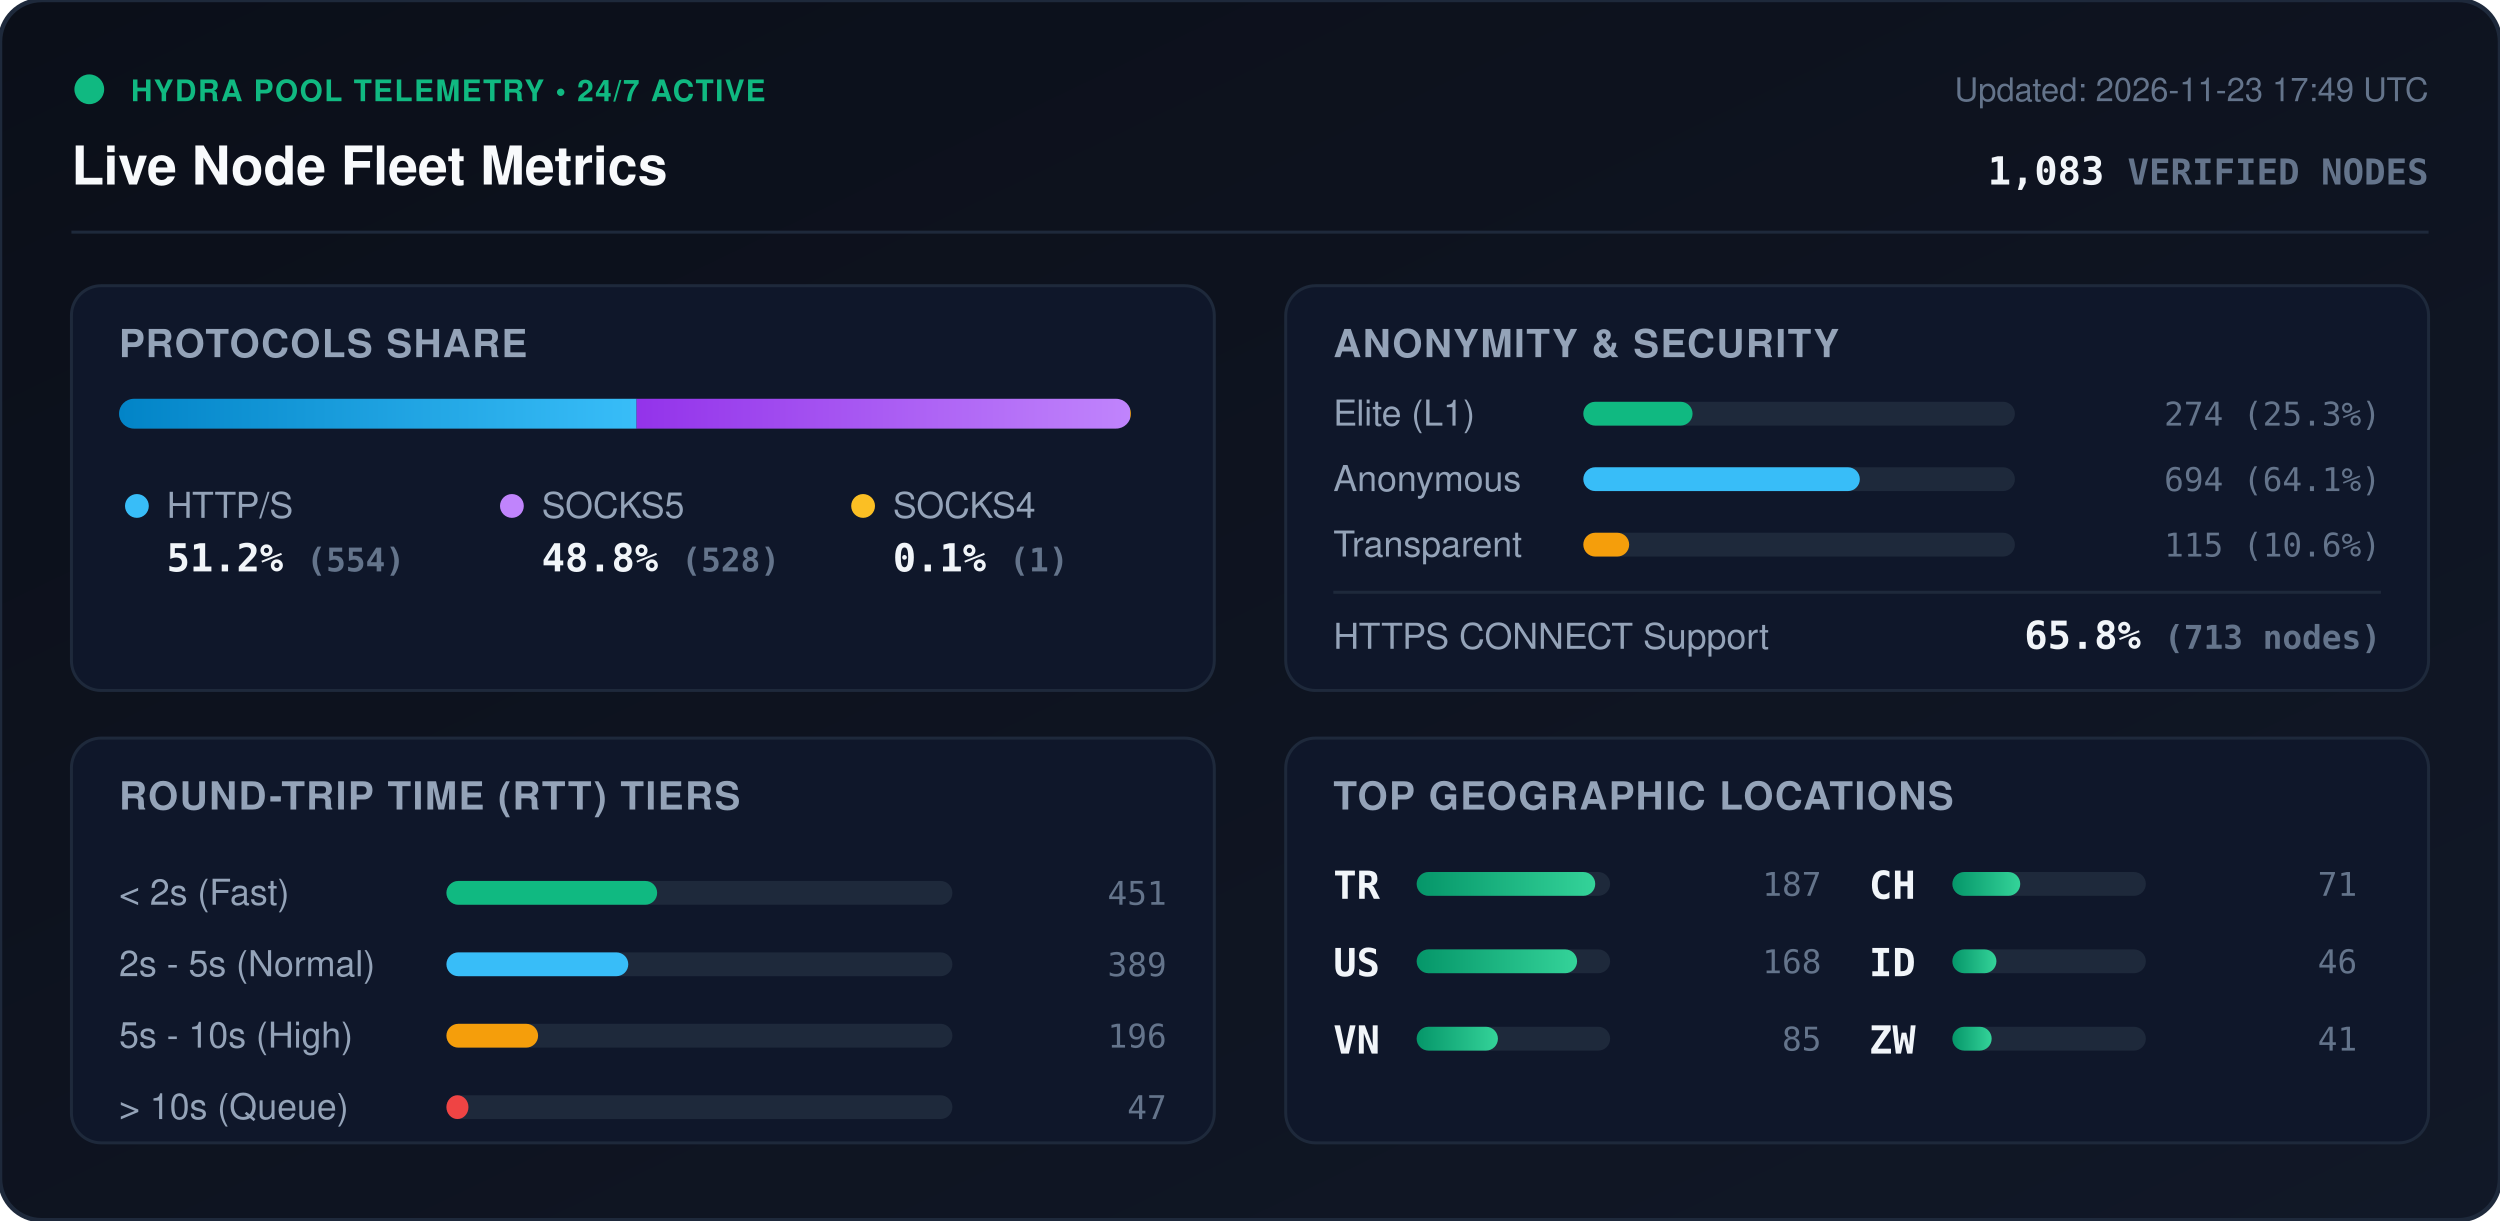
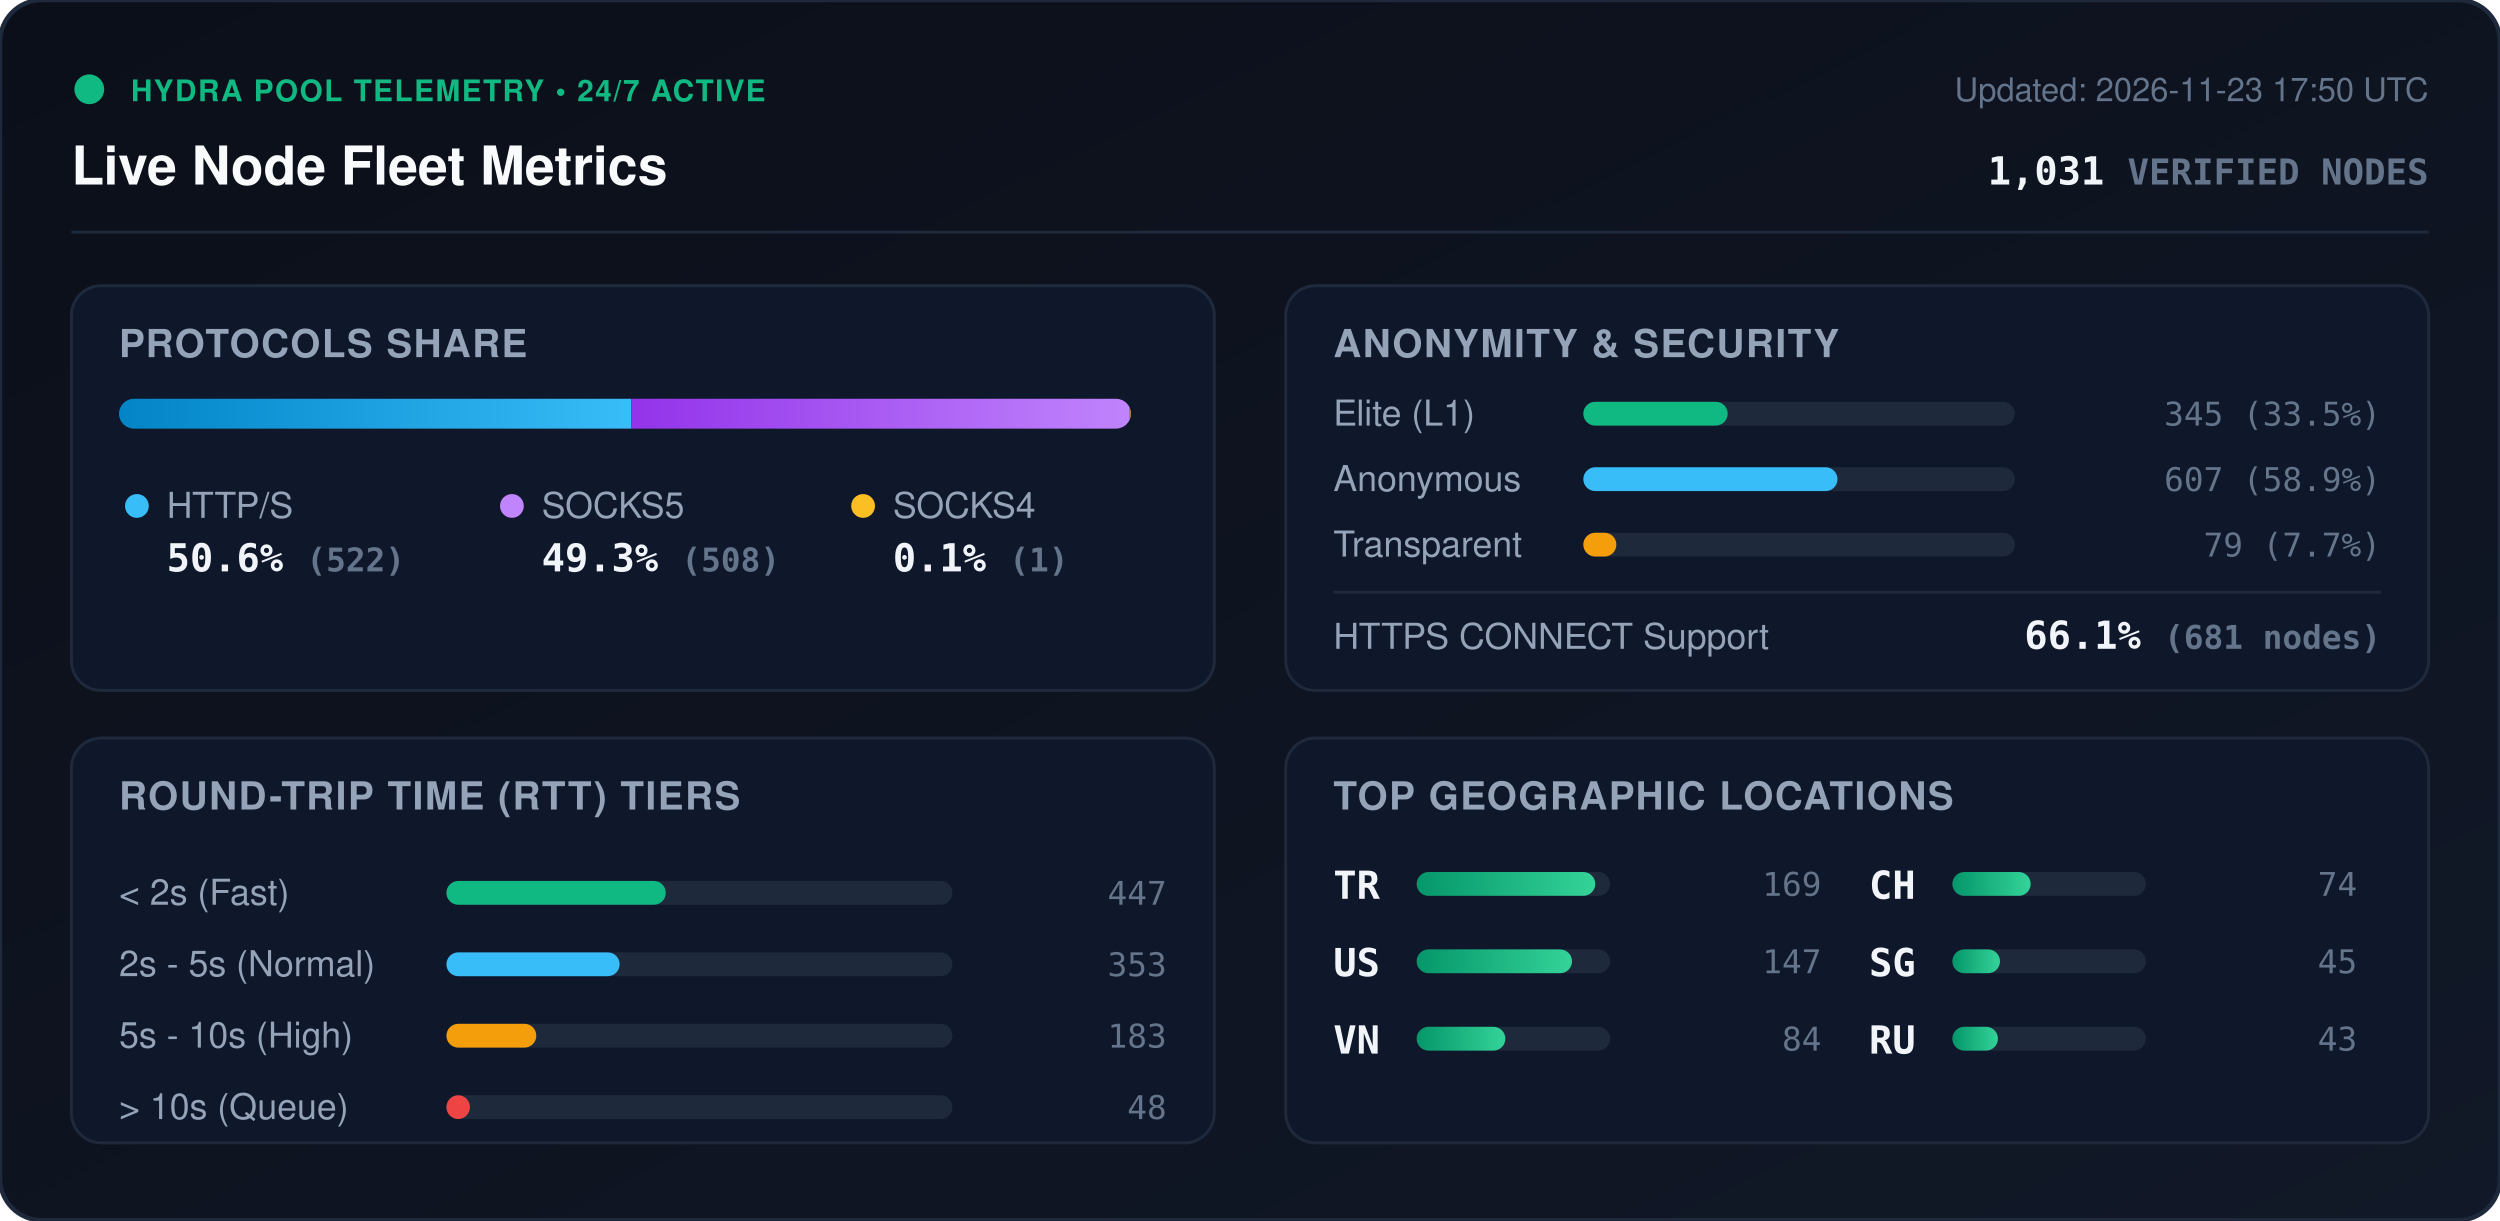
<svg xmlns="http://www.w3.org/2000/svg" viewBox="0 0 840 410" width="840" height="410" style="max-width: 100%; height: auto;">
  <defs>
    <linearGradient id="bg" x1="0%" y1="0%" x2="100%" y2="100%">
      <stop offset="0%" stop-color="#0b0f19" />
      <stop offset="100%" stop-color="#111827" />
    </linearGradient>
    <linearGradient id="bar-http" x1="0%" y1="0%" x2="100%" y2="0%">
      <stop offset="0%" stop-color="#0284c7" />
      <stop offset="100%" stop-color="#38bdf8" />
    </linearGradient>
    <linearGradient id="bar-socks5" x1="0%" y1="0%" x2="100%" y2="0%">
      <stop offset="0%" stop-color="#9333ea" />
      <stop offset="100%" stop-color="#c084fc" />
    </linearGradient>
    <linearGradient id="bar-socks4" x1="0%" y1="0%" x2="100%" y2="0%">
      <stop offset="0%" stop-color="#d97706" />
      <stop offset="100%" stop-color="#fbbf24" />
    </linearGradient>
    <linearGradient id="bar-green" x1="0%" y1="0%" x2="100%" y2="0%">
      <stop offset="0%" stop-color="#059669" />
      <stop offset="100%" stop-color="#34d399" />
    </linearGradient>
    <clipPath id="prog-track-clip">
      <rect width="340.0" height="10" rx="5" />
    </clipPath>
    <style>
      .title { font: 700 18px -apple-system, BlinkMacSystemFont, 'Segoe UI', Helvetica, Arial, sans-serif; fill: #f8fafc; }
      .sub { font: 500 11px -apple-system, BlinkMacSystemFont, 'Segoe UI', Helvetica, Arial, sans-serif; fill: #64748b; }
      .section-hdr { font: 600 13px -apple-system, BlinkMacSystemFont, 'Segoe UI', Helvetica, Arial, sans-serif; fill: #94a3b8; letter-spacing: 0.5px; }
      .metric-val { font: 700 13px -apple-system, BlinkMacSystemFont, 'Segoe UI', Helvetica, Arial, sans-serif; fill: #f1f5f9; }
      .metric-lbl { font: 500 12px -apple-system, BlinkMacSystemFont, 'Segoe UI', Helvetica, Arial, sans-serif; fill: #94a3b8; }
      .badge-txt { font: 700 10px -apple-system, BlinkMacSystemFont, 'Segoe UI', Helvetica, Arial, sans-serif; fill: #10b981; letter-spacing: 0.5px; }
      .mono { font-family: ui-monospace, SFMono-Regular, Menlo, Monaco, Consolas, monospace; }
      .pulse { animation: beacon 2s infinite ease-in-out; }
      @keyframes beacon { 0%, 100% { opacity: 1; } 50% { opacity: 0.35; } }
    </style>
  </defs>
  <rect width="840" height="410" rx="14" fill="url(#bg)" stroke="#1e293b" stroke-width="1.5" />
  <g transform="translate(24, 24)">
    <circle cx="6" cy="6" r="5" fill="#10b981" class="pulse" />
    <text x="20" y="10" class="badge-txt">HYDRA POOL TELEMETRY • 24/7 ACTIVE</text>
    <text x="0" y="38" class="title">Live Node Fleet Metrics</text>
-     <text x="792" y="10" text-anchor="end" class="sub">Updated: 2026-11-23 17:49 UTC</text>
-     <text x="792" y="38" text-anchor="end" class="metric-val mono" fill="#38bdf8">1,083 <tspan font-size="12" fill="#64748b">VERIFIED NODES</tspan>
+     <text x="792" y="10" text-anchor="end" class="sub">Updated: 2026-11-23 17:50 UTC</text>
+     <text x="792" y="38" text-anchor="end" class="metric-val mono" fill="#38bdf8">1,031 <tspan font-size="12" fill="#64748b">VERIFIED NODES</tspan>
    </text>
  </g>
  <line x1="24" y1="78" x2="816" y2="78" stroke="#1e293b" stroke-width="1" />
  <g transform="translate(24, 96)">
    <rect width="384" height="136" rx="10" fill="#0f172a" stroke="#1e293b" />
    <text x="16" y="24" class="section-hdr">PROTOCOLS SHARE</text>
    <g transform="translate(16, 38)">
      <rect width="340.0" height="10" rx="5" fill="#1e293b" />
      <g clip-path="url(#prog-track-clip)">
-         <rect x="0" width="173.9" height="10" fill="url(#bar-http)" />
-         <rect x="173.9" width="165.8" height="10" fill="url(#bar-socks5)" />
-         <rect x="339.7" width="0.3" height="10" fill="url(#bar-socks4)" />
+         <rect x="0" width="172.1" height="10" fill="url(#bar-http)" />
+         <rect x="172.1" width="167.5" height="10" fill="url(#bar-socks5)" />
+         <rect x="339.6" width="0.3" height="10" fill="url(#bar-socks4)" />
      </g>
    </g>
    <g transform="translate(16, 68)">
      <circle cx="6" cy="6" r="4" fill="#38bdf8" />
      <text x="16" y="10" class="metric-lbl">HTTP/S</text>
-       <text x="16" y="28" class="metric-val mono">51.2% <tspan font-size="11" fill="#64748b">(554)</tspan>
+       <text x="16" y="28" class="metric-val mono">50.6% <tspan font-size="11" fill="#64748b">(522)</tspan>
      </text>
      <circle cx="132" cy="6" r="4" fill="#c084fc" />
      <text x="142" y="10" class="metric-lbl">SOCKS5</text>
-       <text x="142" y="28" class="metric-val mono">48.8% <tspan font-size="11" fill="#64748b">(528)</tspan>
+       <text x="142" y="28" class="metric-val mono">49.3% <tspan font-size="11" fill="#64748b">(508)</tspan>
      </text>
      <circle cx="250" cy="6" r="4" fill="#fbbf24" />
      <text x="260" y="10" class="metric-lbl">SOCKS4</text>
      <text x="260" y="28" class="metric-val mono">0.1% <tspan font-size="11" fill="#64748b">(1)</tspan>
      </text>
    </g>
  </g>
  <g transform="translate(432, 96)">
    <rect width="384" height="136" rx="10" fill="#0f172a" stroke="#1e293b" />
    <text x="16" y="24" class="section-hdr">ANONYMITY &amp; SECURITY</text>
    <text x="16" y="47" class="metric-lbl">Elite (L1)</text>
    <rect x="100" y="39" width="145.0" height="8" rx="4" fill="#1e293b" />
-     <rect x="100" y="39" width="36.7" height="8" rx="4" fill="#10b981" />
-     <text x="368" y="47" text-anchor="end" class="mono sub" fill="#e2e8f0">274 (25.3%)</text>
+     <rect x="100" y="39" width="48.5" height="8" rx="4" fill="#10b981" />
+     <text x="368" y="47" text-anchor="end" class="mono sub" fill="#e2e8f0">345 (33.5%)</text>
    <text x="16" y="69" class="metric-lbl">Anonymous</text>
    <rect x="100" y="61" width="145.0" height="8" rx="4" fill="#1e293b" />
-     <rect x="100" y="61" width="92.9" height="8" rx="4" fill="#38bdf8" />
-     <text x="368" y="69" text-anchor="end" class="mono sub" fill="#e2e8f0">694 (64.1%)</text>
+     <rect x="100" y="61" width="85.4" height="8" rx="4" fill="#38bdf8" />
+     <text x="368" y="69" text-anchor="end" class="mono sub" fill="#e2e8f0">607 (58.9%)</text>
    <text x="16" y="91" class="metric-lbl">Transparent</text>
    <rect x="100" y="83" width="145.0" height="8" rx="4" fill="#1e293b" />
-     <rect x="100" y="83" width="15.4" height="8" rx="4" fill="#f59e0b" />
-     <text x="368" y="91" text-anchor="end" class="mono sub" fill="#e2e8f0">115 (10.6%)</text>
+     <rect x="100" y="83" width="11.1" height="8" rx="4" fill="#f59e0b" />
+     <text x="368" y="91" text-anchor="end" class="mono sub" fill="#e2e8f0">79 (7.7%)</text>
    <line x1="16" y1="103" x2="368" y2="103" stroke="#1e293b" stroke-width="1" />
    <text x="16" y="122" class="metric-lbl">HTTPS CONNECT Support</text>
-     <text x="368" y="122" text-anchor="end" class="metric-val mono" fill="#34d399">65.8% <tspan font-size="11" fill="#64748b">(713 nodes)</tspan>
+     <text x="368" y="122" text-anchor="end" class="metric-val mono" fill="#34d399">66.1% <tspan font-size="11" fill="#64748b">(681 nodes)</tspan>
    </text>
  </g>
  <g transform="translate(24, 248)">
    <rect width="384" height="136" rx="10" fill="#0f172a" stroke="#1e293b" />
    <text x="16" y="24" class="section-hdr">ROUND-TRIP TIME (RTT) TIERS</text>
    <g transform="translate(16, 42)">
      <text x="0" y="14" class="metric-lbl">&lt; 2s (Fast)</text>
      <rect x="110" y="6" width="170" height="8" rx="4" fill="#1e293b" />
-       <rect x="110" y="6" width="70.8" height="8" rx="4" fill="#10b981" />
-       <text x="352" y="14" text-anchor="end" class="mono sub">451</text>
+       <rect x="110" y="6" width="73.7" height="8" rx="4" fill="#10b981" />
+       <text x="352" y="14" text-anchor="end" class="mono sub">447</text>
      <text x="0" y="38" class="metric-lbl">2s - 5s (Normal)</text>
      <rect x="110" y="30" width="170" height="8" rx="4" fill="#1e293b" />
-       <rect x="110" y="30" width="61.1" height="8" rx="4" fill="#38bdf8" />
-       <text x="352" y="38" text-anchor="end" class="mono sub">389</text>
+       <rect x="110" y="30" width="58.2" height="8" rx="4" fill="#38bdf8" />
+       <text x="352" y="38" text-anchor="end" class="mono sub">353</text>
      <text x="0" y="62" class="metric-lbl">5s - 10s (High)</text>
      <rect x="110" y="54" width="170" height="8" rx="4" fill="#1e293b" />
-       <rect x="110" y="54" width="30.8" height="8" rx="4" fill="#f59e0b" />
-       <text x="352" y="62" text-anchor="end" class="mono sub">196</text>
+       <rect x="110" y="54" width="30.2" height="8" rx="4" fill="#f59e0b" />
+       <text x="352" y="62" text-anchor="end" class="mono sub">183</text>
      <text x="0" y="86" class="metric-lbl">&gt; 10s (Queue)</text>
      <rect x="110" y="78" width="170" height="8" rx="4" fill="#1e293b" />
-       <rect x="110" y="78" width="7.4" height="8" rx="4" fill="#ef4444" />
-       <text x="352" y="86" text-anchor="end" class="mono sub">47</text>
+       <rect x="110" y="78" width="7.9" height="8" rx="4" fill="#ef4444" />
+       <text x="352" y="86" text-anchor="end" class="mono sub">48</text>
    </g>
  </g>
  <g transform="translate(432, 248)">
    <rect width="384" height="136" rx="10" fill="#0f172a" stroke="#1e293b" />
    <text x="16" y="24" class="section-hdr">TOP GEOGRAPHIC LOCATIONS</text>
    <g transform="translate(16, 42)">
      <g transform="translate(0, 0)">
        <text x="0" y="12" class="mono metric-val" font-size="12">TR</text>
        <rect x="28" y="3" width="65" height="8" rx="4" fill="#1e293b" />
        <rect x="28" y="3" width="60.0" height="8" rx="4" fill="url(#bar-green)" />
-         <text x="164" y="11" text-anchor="end" class="mono sub">187</text>
+         <text x="164" y="11" text-anchor="end" class="mono sub">169</text>
      </g>
      <g transform="translate(0, 26)">
        <text x="0" y="12" class="mono metric-val" font-size="12">US</text>
        <rect x="28" y="3" width="65" height="8" rx="4" fill="#1e293b" />
-         <rect x="28" y="3" width="53.9" height="8" rx="4" fill="url(#bar-green)" />
-         <text x="164" y="11" text-anchor="end" class="mono sub">168</text>
+         <rect x="28" y="3" width="52.2" height="8" rx="4" fill="url(#bar-green)" />
+         <text x="164" y="11" text-anchor="end" class="mono sub">147</text>
      </g>
      <g transform="translate(0, 52)">
        <text x="0" y="12" class="mono metric-val" font-size="12">VN</text>
        <rect x="28" y="3" width="65" height="8" rx="4" fill="#1e293b" />
-         <rect x="28" y="3" width="27.3" height="8" rx="4" fill="url(#bar-green)" />
-         <text x="164" y="11" text-anchor="end" class="mono sub">85</text>
+         <rect x="28" y="3" width="29.8" height="8" rx="4" fill="url(#bar-green)" />
+         <text x="164" y="11" text-anchor="end" class="mono sub">84</text>
      </g>
      <g transform="translate(180, 0)">
        <text x="0" y="12" class="mono metric-val" font-size="12">CH</text>
        <rect x="28" y="3" width="65" height="8" rx="4" fill="#1e293b" />
-         <rect x="28" y="3" width="22.8" height="8" rx="4" fill="url(#bar-green)" />
-         <text x="164" y="11" text-anchor="end" class="mono sub">71</text>
+         <rect x="28" y="3" width="26.3" height="8" rx="4" fill="url(#bar-green)" />
+         <text x="164" y="11" text-anchor="end" class="mono sub">74</text>
      </g>
      <g transform="translate(180, 26)">
-         <text x="0" y="12" class="mono metric-val" font-size="12">ID</text>
+         <text x="0" y="12" class="mono metric-val" font-size="12">SG</text>
        <rect x="28" y="3" width="65" height="8" rx="4" fill="#1e293b" />
-         <rect x="28" y="3" width="14.8" height="8" rx="4" fill="url(#bar-green)" />
-         <text x="164" y="11" text-anchor="end" class="mono sub">46</text>
+         <rect x="28" y="3" width="16.0" height="8" rx="4" fill="url(#bar-green)" />
+         <text x="164" y="11" text-anchor="end" class="mono sub">45</text>
      </g>
      <g transform="translate(180, 52)">
-         <text x="0" y="12" class="mono metric-val" font-size="12">ZW</text>
+         <text x="0" y="12" class="mono metric-val" font-size="12">RU</text>
        <rect x="28" y="3" width="65" height="8" rx="4" fill="#1e293b" />
-         <rect x="28" y="3" width="13.2" height="8" rx="4" fill="url(#bar-green)" />
-         <text x="164" y="11" text-anchor="end" class="mono sub">41</text>
+         <rect x="28" y="3" width="15.3" height="8" rx="4" fill="url(#bar-green)" />
+         <text x="164" y="11" text-anchor="end" class="mono sub">43</text>
      </g>
    </g>
  </g>
</svg>
